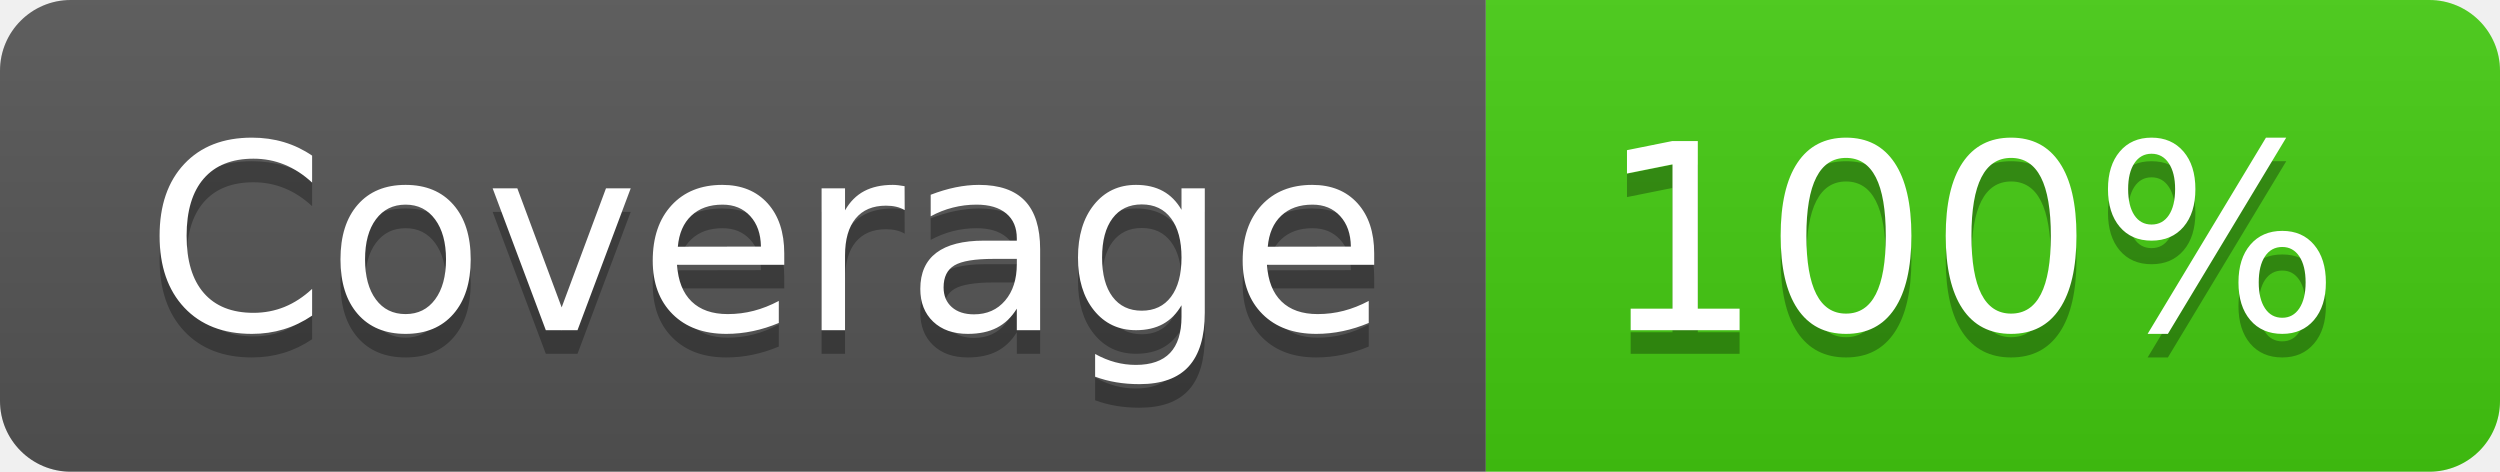
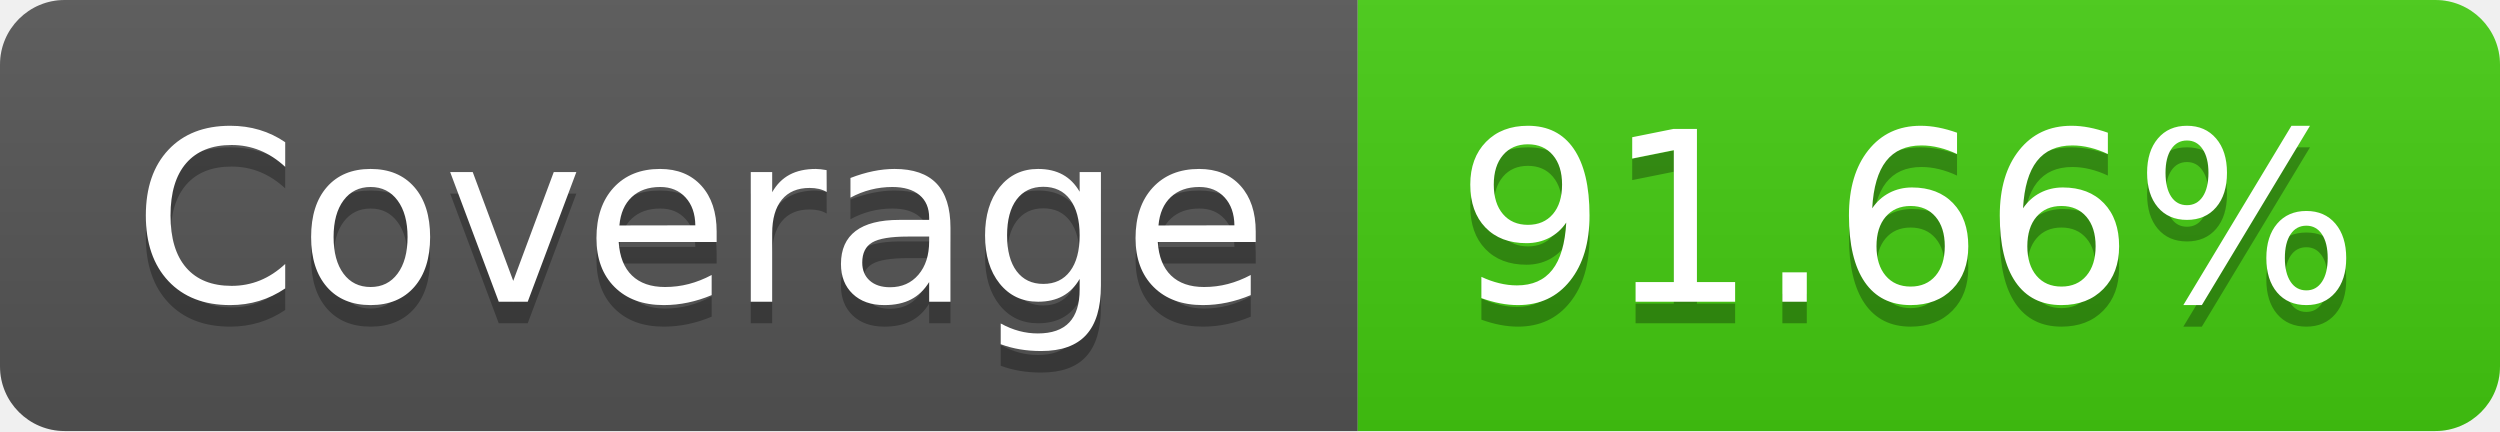
- <svg xmlns="http://www.w3.org/2000/svg" width="106" height="20" role="img" aria-label="Coverage: 100%">
+ <svg xmlns="http://www.w3.org/2000/svg" width="116" height="20" role="img" aria-label="Coverage: 91.66%">
  <linearGradient id="s" x2="0" y2="100%">
    <stop offset="0" stop-color="#bbb" stop-opacity=".1" />
    <stop offset="1" stop-opacity=".1" />
  </linearGradient>
  <clipPath id="r">
-     <rect width="106" height="20" rx="3" fill="#fff" />
+     <rect width="116" height="20" rx="3" fill="#fff" />
  </clipPath>
  <g clip-path="url(#r)">
    <rect width="63" height="20" fill="#555" />
-     <rect x="63" width="43" height="20" fill="#4c1" />
-     <rect width="106" height="20" fill="url(#s)" />
+     <rect x="63" width="53" height="20" fill="#4c1" />
+     <rect width="116" height="20" fill="url(#s)" />
  </g>
  <g fill="#fff" text-anchor="middle" font-family="Verdana,Geneva,DejaVu Sans,sans-serif" text-rendering="geometricPrecision" font-size="110">
    <text aria-hidden="true" x="325" y="150" fill="#010101" fill-opacity=".3" transform="scale(.1)" textLength="530">Coverage</text>
    <text x="325" y="140" transform="scale(.1)" fill="#fff" textLength="530">Coverage</text>
-     <text aria-hidden="true" x="835" y="150" fill="#010101" fill-opacity=".3" transform="scale(.1)" textLength="330">100%</text>
-     <text x="835" y="140" transform="scale(.1)" fill="#fff" textLength="330">100%</text>
+     <text aria-hidden="true" x="885" y="150" fill="#010101" fill-opacity=".3" transform="scale(.1)" textLength="430">91.66%</text>
+     <text x="885" y="140" transform="scale(.1)" fill="#fff" textLength="430">91.66%</text>
  </g>
</svg>
